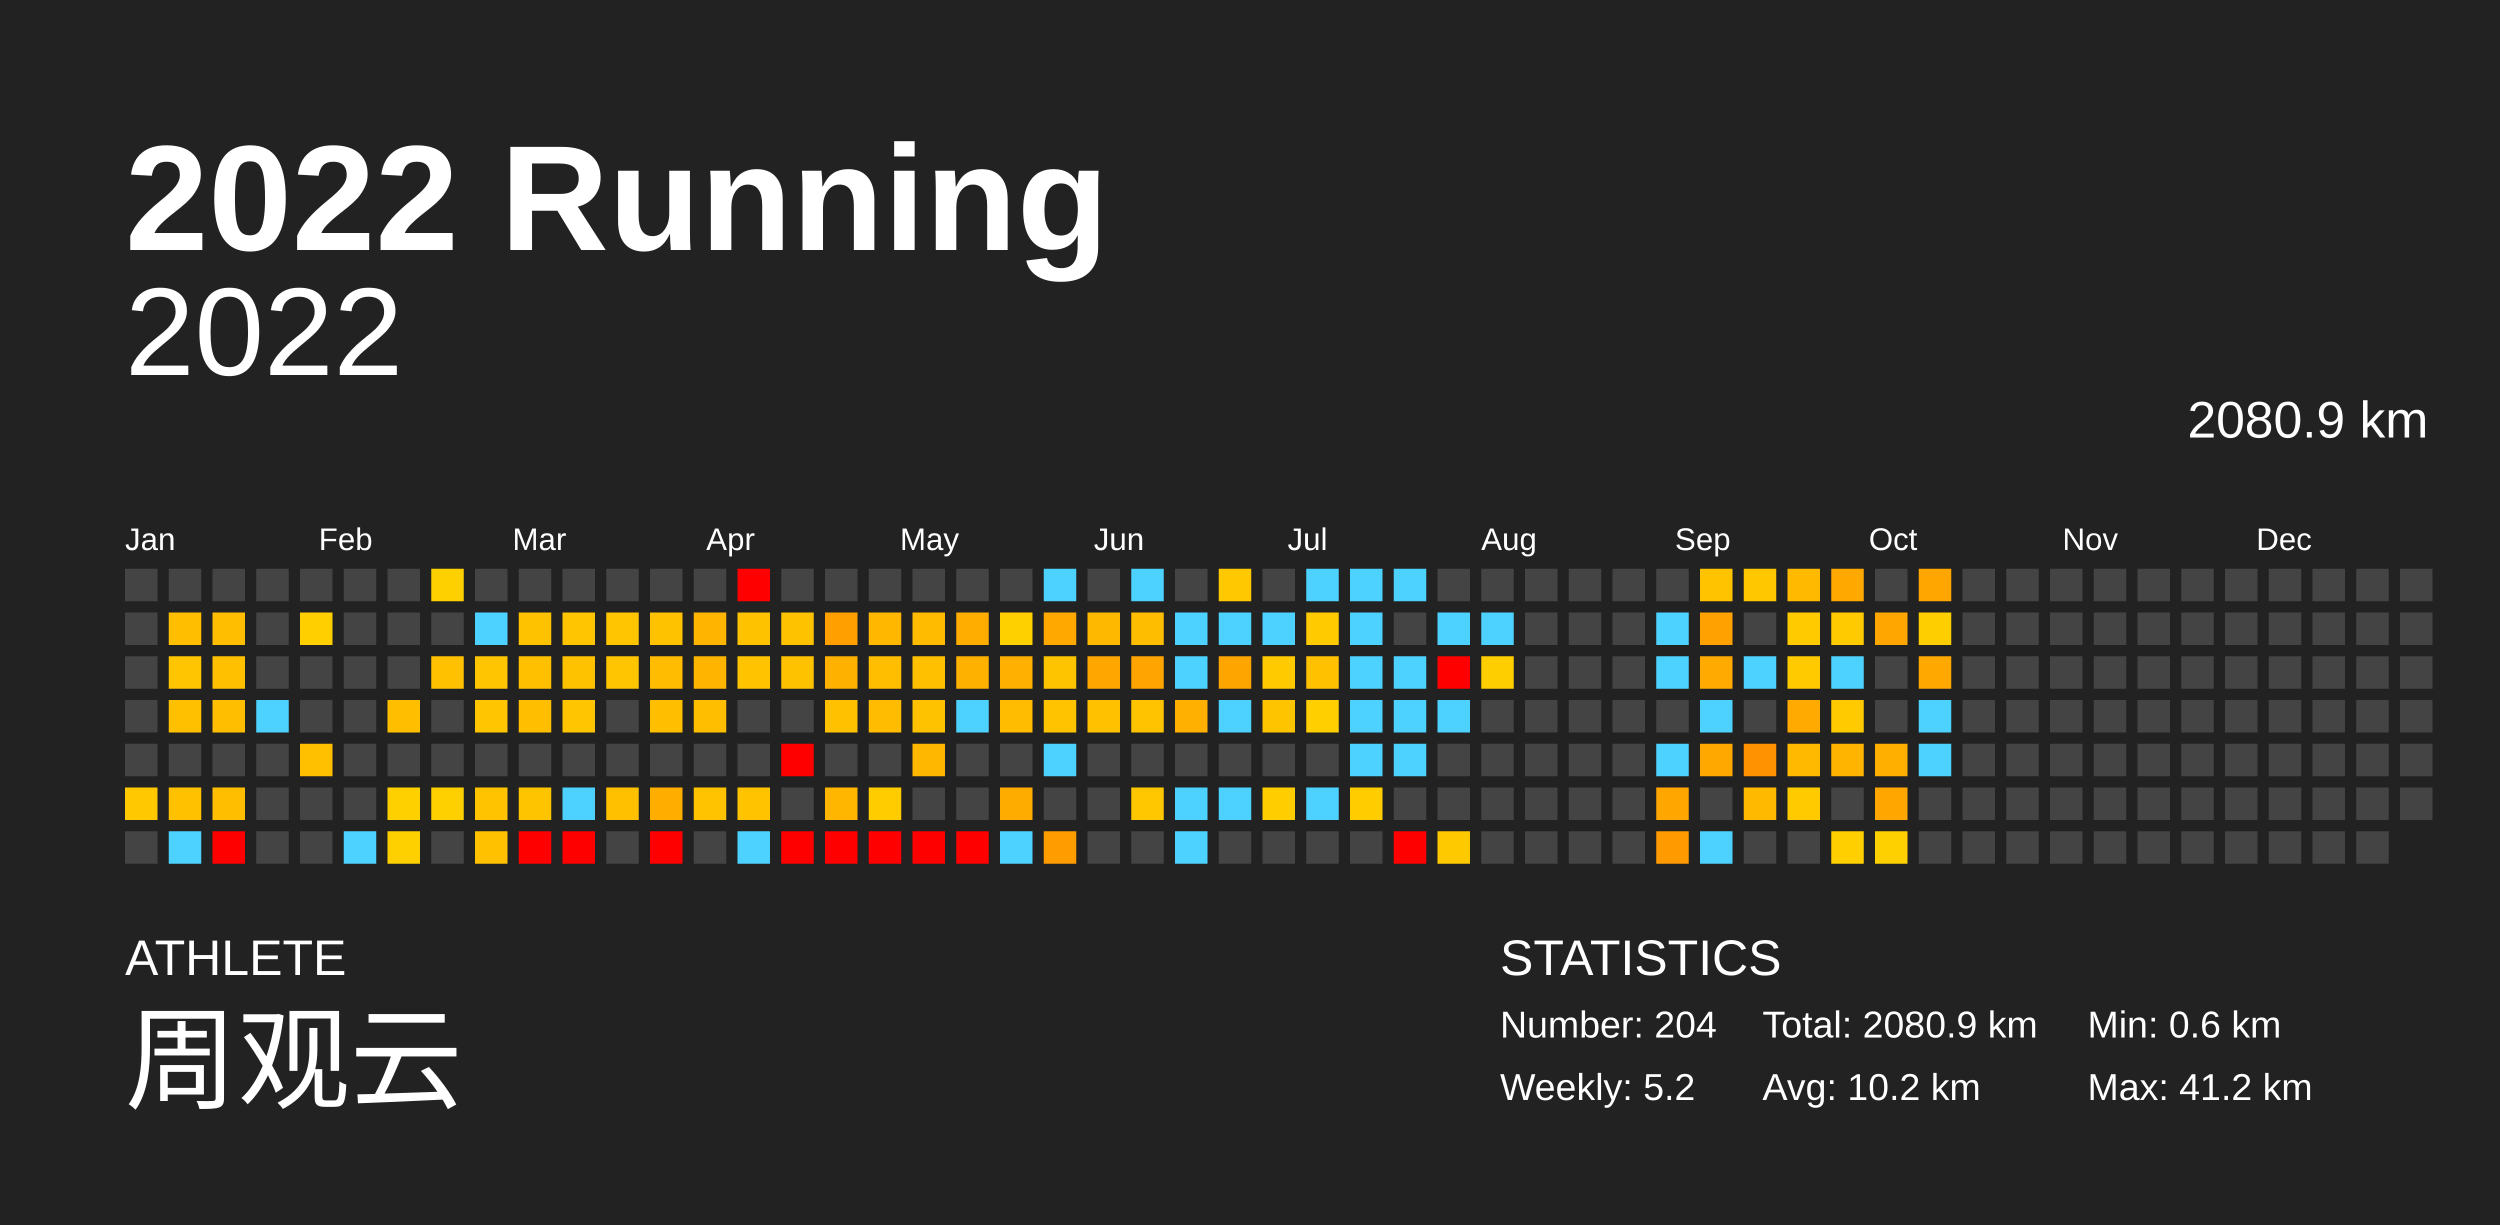
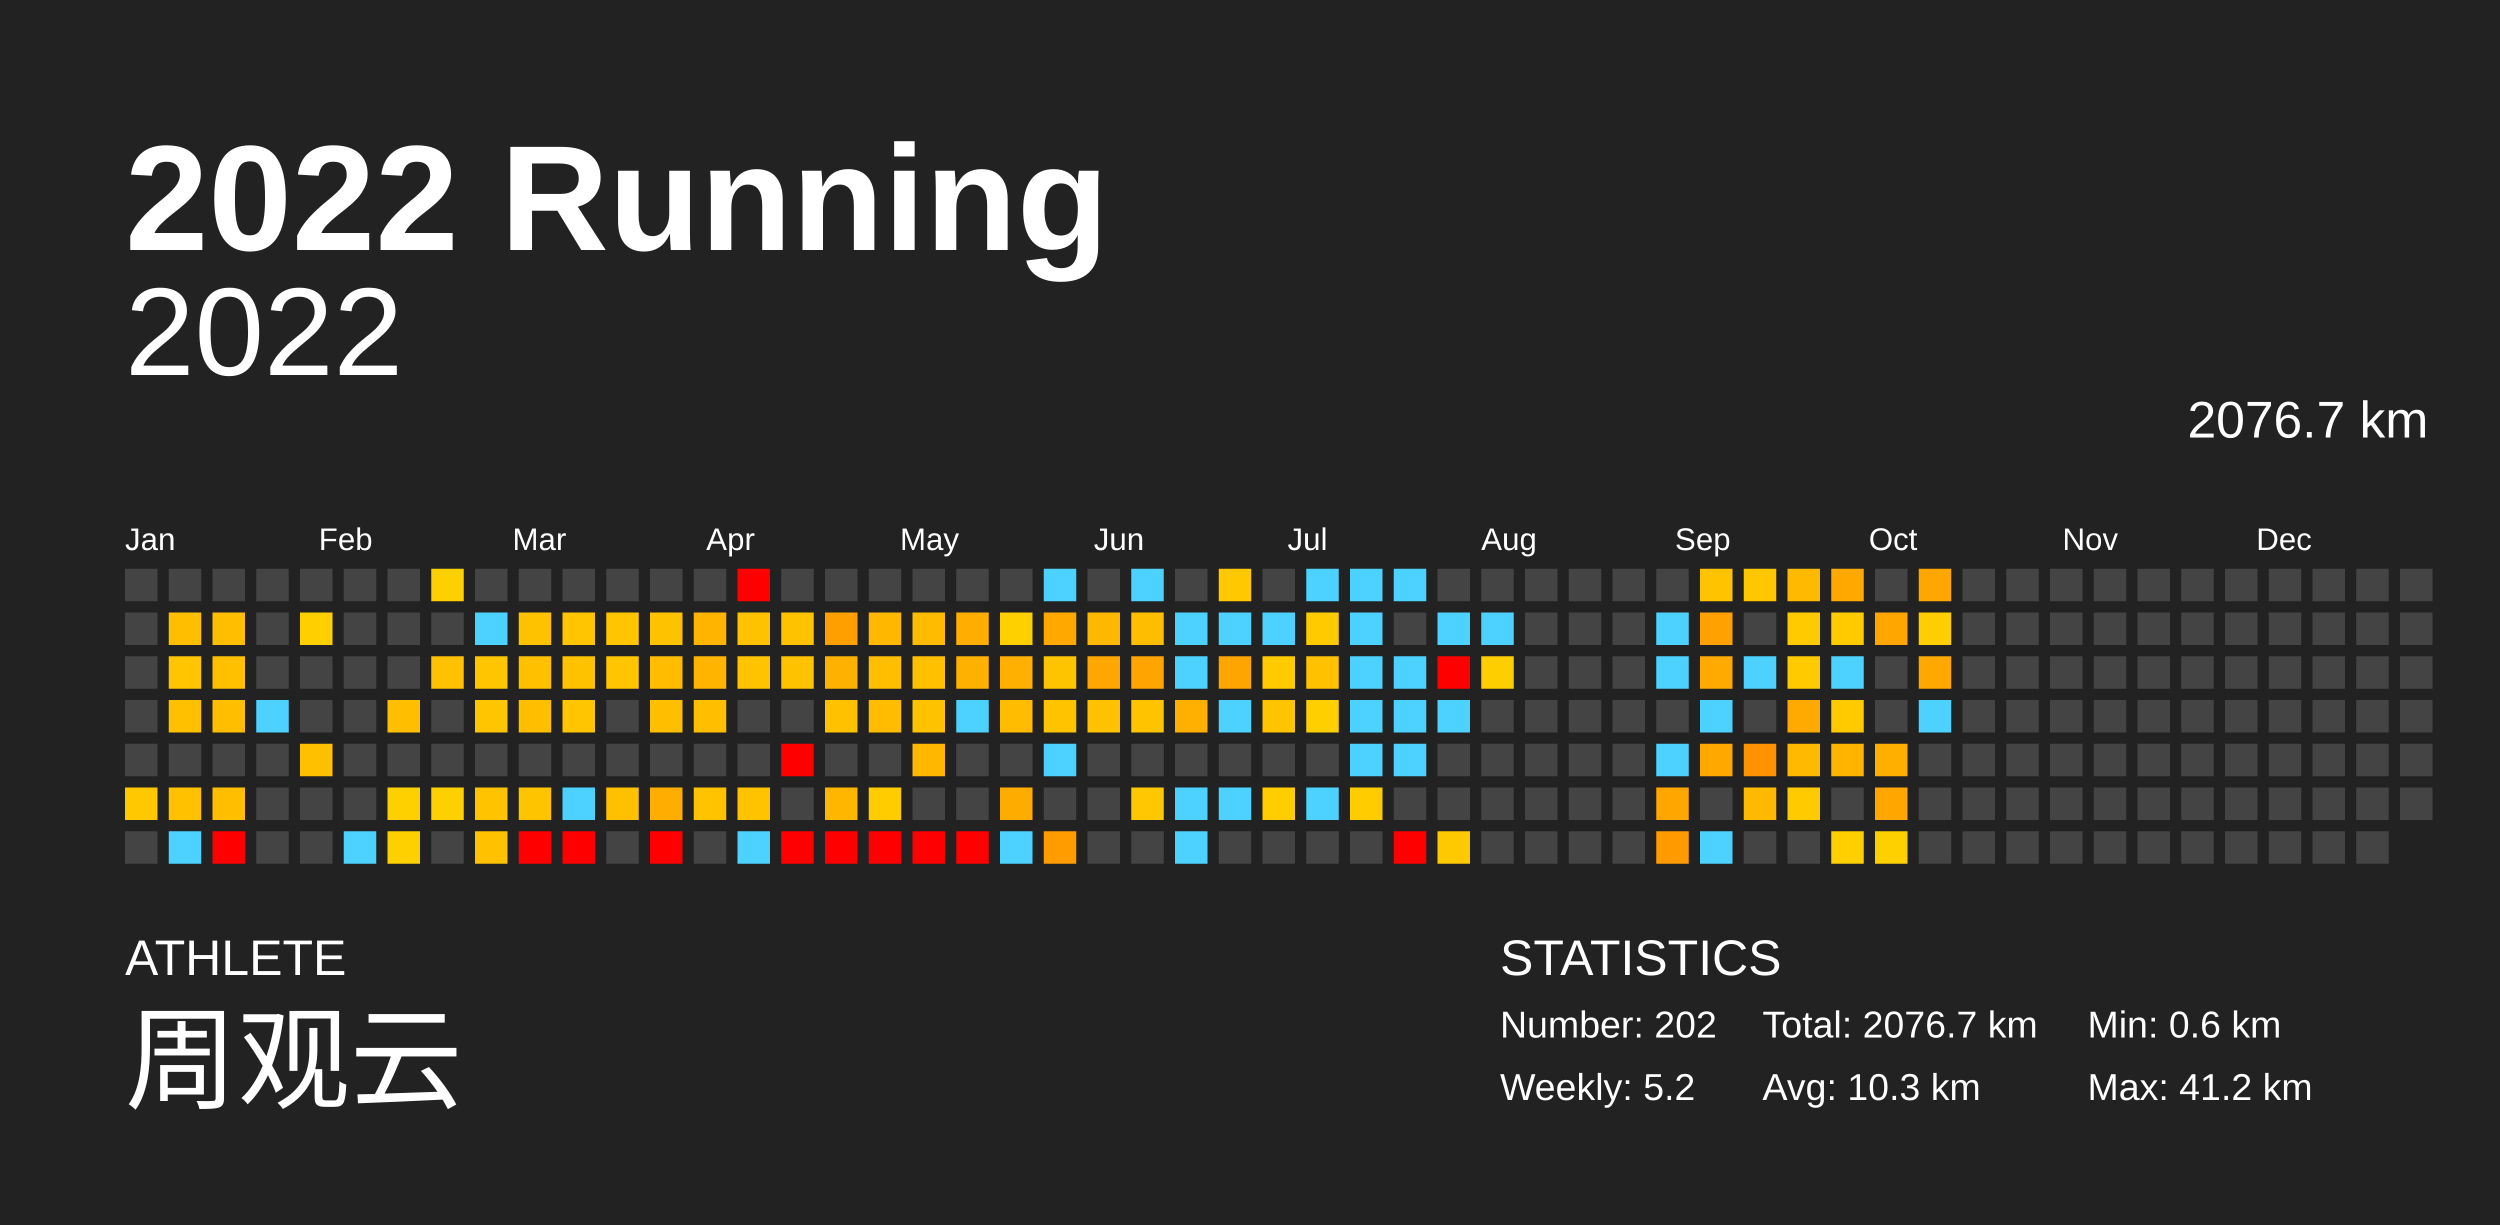
<svg xmlns="http://www.w3.org/2000/svg" baseProfile="full" height="98mm" version="1.1" viewBox="0,0,200,98" width="200mm">
  <defs />
  <rect fill="#222222" height="98" width="200" x="0" y="0" />
  <text fill="#FFFFFF" style="font-size:12px; font-family:Arial; font-weight:bold;" x="10" y="20">2022 Running</text>
  <text fill="#FFFFFF" style="font-size:4px; font-family:Arial" x="10" y="78">ATHLETE</text>
  <text fill="#FFFFFF" style="font-size:9px; font-family:Arial" x="10" y="88">周观云</text>
  <text fill="#FFFFFF" style="font-size:4px; font-family:Arial" x="120" y="78">STATISTICS</text>
-   <text fill="#FFFFFF" style="font-size:3px; font-family:Arial" x="120" y="83">Number: 204</text>
+   <text fill="#FFFFFF" style="font-size:3px; font-family:Arial" x="120" y="83">Number: 202</text>
  <text fill="#FFFFFF" style="font-size:3px; font-family:Arial" x="120" y="88">Weekly: 5.2</text>
-   <text fill="#FFFFFF" style="font-size:3px; font-family:Arial" x="141" y="83">Total: 2080.9 km</text>
-   <text fill="#FFFFFF" style="font-size:3px; font-family:Arial" x="141" y="88">Avg: 10.2 km</text>
+   <text fill="#FFFFFF" style="font-size:3px; font-family:Arial" x="141" y="83">Total: 2076.7 km</text>
+   <text fill="#FFFFFF" style="font-size:3px; font-family:Arial" x="141" y="88">Avg: 10.3 km</text>
  <text fill="#FFFFFF" style="font-size:3px; font-family:Arial" x="167" y="83">Min: 0.6 km</text>
  <text fill="#FFFFFF" style="font-size:3px; font-family:Arial" x="167" y="88">Max: 41.2 km</text>
  <text alignment-baseline="hanging" fill="#FFFFFF" style="font-size:10.0px; font-family:Arial;" x="10" y="30">2022</text>
-   <text alignment-baseline="hanging" fill="#FFFFFF" style="font-size:4.125px; font-family:Arial;" x="175" y="35">2080.9 km</text>
+   <text alignment-baseline="hanging" fill="#FFFFFF" style="font-size:4.125px; font-family:Arial;" x="175" y="35">2076.7 km</text>
  <text fill="#FFFFFF" style="font-size:2.5px; font-family:Arial" x="10.0" y="44">Jan</text>
  <text fill="#FFFFFF" style="font-size:2.5px; font-family:Arial" x="25.5" y="44">Feb</text>
  <text fill="#FFFFFF" style="font-size:2.5px; font-family:Arial" x="41.0" y="44">Mar</text>
  <text fill="#FFFFFF" style="font-size:2.5px; font-family:Arial" x="56.5" y="44">Apr</text>
  <text fill="#FFFFFF" style="font-size:2.5px; font-family:Arial" x="72.0" y="44">May</text>
  <text fill="#FFFFFF" style="font-size:2.5px; font-family:Arial" x="87.5" y="44">Jun</text>
  <text fill="#FFFFFF" style="font-size:2.5px; font-family:Arial" x="103.0" y="44">Jul</text>
  <text fill="#FFFFFF" style="font-size:2.5px; font-family:Arial" x="118.5" y="44">Aug</text>
  <text fill="#FFFFFF" style="font-size:2.5px; font-family:Arial" x="134.0" y="44">Sep</text>
  <text fill="#FFFFFF" style="font-size:2.5px; font-family:Arial" x="149.5" y="44">Oct</text>
  <text fill="#FFFFFF" style="font-size:2.5px; font-family:Arial" x="165.0" y="44">Nov</text>
  <text fill="#FFFFFF" style="font-size:2.5px; font-family:Arial" x="180.5" y="44">Dec</text>
  <rect fill="#444444" height="2.6" width="2.6" x="10.0" y="45.5" />
  <rect fill="#444444" height="2.6" width="2.6" x="10.0" y="49.0" />
  <rect fill="#444444" height="2.6" width="2.6" x="10.0" y="52.5" />
  <rect fill="#444444" height="2.6" width="2.6" x="10.0" y="56.0" />
  <rect fill="#444444" height="2.6" width="2.6" x="10.0" y="59.5" />
  <rect fill="#ffc800" height="2.6" width="2.6" x="10.0" y="63.0" />
  <rect fill="#444444" height="2.6" width="2.6" x="10.0" y="66.5" />
  <rect fill="#444444" height="2.6" width="2.6" x="13.5" y="45.5" />
  <rect fill="#ffbf00" height="2.6" width="2.6" x="13.5" y="49.0" />
  <rect fill="#ffc500" height="2.6" width="2.6" x="13.5" y="52.5" />
  <rect fill="#ffc000" height="2.6" width="2.6" x="13.5" y="56.0" />
  <rect fill="#444444" height="2.6" width="2.6" x="13.5" y="59.5" />
  <rect fill="#ffc100" height="2.6" width="2.6" x="13.5" y="63.0" />
  <rect fill="#4dd2ff" height="2.6" width="2.6" x="13.5" y="66.5" />
  <rect fill="#444444" height="2.6" width="2.6" x="17.0" y="45.5" />
  <rect fill="#ffbf00" height="2.6" width="2.6" x="17.0" y="49.0" />
  <rect fill="#ffc000" height="2.6" width="2.6" x="17.0" y="52.5" />
  <rect fill="#ffbf00" height="2.6" width="2.6" x="17.0" y="56.0" />
  <rect fill="#444444" height="2.6" width="2.6" x="17.0" y="59.5" />
  <rect fill="#ffbf00" height="2.6" width="2.6" x="17.0" y="63.0" />
  <rect fill="red" height="2.6" width="2.6" x="17.0" y="66.5" />
  <rect fill="#444444" height="2.6" width="2.6" x="20.5" y="45.5" />
  <rect fill="#444444" height="2.6" width="2.6" x="20.5" y="49.0" />
  <rect fill="#444444" height="2.6" width="2.6" x="20.5" y="52.5" />
  <rect fill="#4dd2ff" height="2.6" width="2.6" x="20.5" y="56.0" />
  <rect fill="#444444" height="2.6" width="2.6" x="20.5" y="59.5" />
  <rect fill="#444444" height="2.6" width="2.6" x="20.5" y="63.0" />
  <rect fill="#444444" height="2.6" width="2.6" x="20.5" y="66.5" />
  <rect fill="#444444" height="2.6" width="2.6" x="24.0" y="45.5" />
  <rect fill="#ffcf00" height="2.6" width="2.6" x="24.0" y="49.0" />
  <rect fill="#444444" height="2.6" width="2.6" x="24.0" y="52.5" />
  <rect fill="#444444" height="2.6" width="2.6" x="24.0" y="56.0" />
  <rect fill="#ffc000" height="2.6" width="2.6" x="24.0" y="59.5" />
  <rect fill="#444444" height="2.6" width="2.6" x="24.0" y="63.0" />
  <rect fill="#444444" height="2.6" width="2.6" x="24.0" y="66.5" />
  <rect fill="#444444" height="2.6" width="2.6" x="27.5" y="45.5" />
  <rect fill="#444444" height="2.6" width="2.6" x="27.5" y="49.0" />
  <rect fill="#444444" height="2.6" width="2.6" x="27.5" y="52.5" />
  <rect fill="#444444" height="2.6" width="2.6" x="27.5" y="56.0" />
  <rect fill="#444444" height="2.6" width="2.6" x="27.5" y="59.5" />
  <rect fill="#444444" height="2.6" width="2.6" x="27.5" y="63.0" />
  <rect fill="#4dd2ff" height="2.6" width="2.6" x="27.5" y="66.5" />
  <rect fill="#444444" height="2.6" width="2.6" x="31.0" y="45.5" />
  <rect fill="#444444" height="2.6" width="2.6" x="31.0" y="49.0" />
  <rect fill="#444444" height="2.6" width="2.6" x="31.0" y="52.5" />
  <rect fill="#ffbf00" height="2.6" width="2.6" x="31.0" y="56.0" />
  <rect fill="#444444" height="2.6" width="2.6" x="31.0" y="59.5" />
  <rect fill="#ffd000" height="2.6" width="2.6" x="31.0" y="63.0" />
  <rect fill="#ffd000" height="2.6" width="2.6" x="31.0" y="66.5" />
  <rect fill="#ffd000" height="2.6" width="2.6" x="34.5" y="45.5" />
  <rect fill="#444444" height="2.6" width="2.6" x="34.5" y="49.0" />
  <rect fill="#ffc100" height="2.6" width="2.6" x="34.5" y="52.5" />
  <rect fill="#444444" height="2.6" width="2.6" x="34.5" y="56.0" />
  <rect fill="#444444" height="2.6" width="2.6" x="34.5" y="59.5" />
  <rect fill="#ffd000" height="2.6" width="2.6" x="34.5" y="63.0" />
  <rect fill="#444444" height="2.6" width="2.6" x="34.5" y="66.5" />
  <rect fill="#444444" height="2.6" width="2.6" x="38.0" y="45.5" />
  <rect fill="#4dd2ff" height="2.6" width="2.6" x="38.0" y="49.0" />
  <rect fill="#ffc500" height="2.6" width="2.6" x="38.0" y="52.5" />
  <rect fill="#ffc500" height="2.6" width="2.6" x="38.0" y="56.0" />
  <rect fill="#444444" height="2.6" width="2.6" x="38.0" y="59.5" />
  <rect fill="#ffc300" height="2.6" width="2.6" x="38.0" y="63.0" />
  <rect fill="#ffc100" height="2.6" width="2.6" x="38.0" y="66.5" />
  <rect fill="#444444" height="2.6" width="2.6" x="41.5" y="45.5" />
  <rect fill="#ffc200" height="2.6" width="2.6" x="41.5" y="49.0" />
  <rect fill="#ffc000" height="2.6" width="2.6" x="41.5" y="52.5" />
  <rect fill="#ffbe00" height="2.6" width="2.6" x="41.5" y="56.0" />
  <rect fill="#444444" height="2.6" width="2.6" x="41.5" y="59.5" />
  <rect fill="#ffc400" height="2.6" width="2.6" x="41.5" y="63.0" />
  <rect fill="red" height="2.6" width="2.6" x="41.5" y="66.5" />
  <rect fill="#444444" height="2.6" width="2.6" x="45.0" y="45.5" />
  <rect fill="#ffc500" height="2.6" width="2.6" x="45.0" y="49.0" />
  <rect fill="#ffc200" height="2.6" width="2.6" x="45.0" y="52.5" />
  <rect fill="#ffc500" height="2.6" width="2.6" x="45.0" y="56.0" />
  <rect fill="#444444" height="2.6" width="2.6" x="45.0" y="59.5" />
  <rect fill="#4dd2ff" height="2.6" width="2.6" x="45.0" y="63.0" />
  <rect fill="red" height="2.6" width="2.6" x="45.0" y="66.5" />
  <rect fill="#444444" height="2.6" width="2.6" x="48.5" y="45.5" />
  <rect fill="#ffc500" height="2.6" width="2.6" x="48.5" y="49.0" />
  <rect fill="#ffc500" height="2.6" width="2.6" x="48.5" y="52.5" />
  <rect fill="#444444" height="2.6" width="2.6" x="48.5" y="56.0" />
  <rect fill="#444444" height="2.6" width="2.6" x="48.5" y="59.5" />
  <rect fill="#ffc000" height="2.6" width="2.6" x="48.5" y="63.0" />
  <rect fill="#444444" height="2.6" width="2.6" x="48.5" y="66.5" />
  <rect fill="#444444" height="2.6" width="2.6" x="52.0" y="45.5" />
  <rect fill="#ffc200" height="2.6" width="2.6" x="52.0" y="49.0" />
  <rect fill="#ffbc00" height="2.6" width="2.6" x="52.0" y="52.5" />
  <rect fill="#ffbe00" height="2.6" width="2.6" x="52.0" y="56.0" />
  <rect fill="#444444" height="2.6" width="2.6" x="52.0" y="59.5" />
  <rect fill="#ffae00" height="2.6" width="2.6" x="52.0" y="63.0" />
  <rect fill="red" height="2.6" width="2.6" x="52.0" y="66.5" />
  <rect fill="#444444" height="2.6" width="2.6" x="55.5" y="45.5" />
  <rect fill="#ffb500" height="2.6" width="2.6" x="55.5" y="49.0" />
  <rect fill="#ffb400" height="2.6" width="2.6" x="55.5" y="52.5" />
  <rect fill="#ffbf00" height="2.6" width="2.6" x="55.5" y="56.0" />
  <rect fill="#444444" height="2.6" width="2.6" x="55.5" y="59.5" />
  <rect fill="#ffc300" height="2.6" width="2.6" x="55.5" y="63.0" />
  <rect fill="#444444" height="2.6" width="2.6" x="55.5" y="66.5" />
  <rect fill="red" height="2.6" width="2.6" x="59.0" y="45.5" />
  <rect fill="#ffc200" height="2.6" width="2.6" x="59.0" y="49.0" />
  <rect fill="#ffc300" height="2.6" width="2.6" x="59.0" y="52.5" />
  <rect fill="#444444" height="2.6" width="2.6" x="59.0" y="56.0" />
  <rect fill="#444444" height="2.6" width="2.6" x="59.0" y="59.5" />
  <rect fill="#ffc300" height="2.6" width="2.6" x="59.0" y="63.0" />
  <rect fill="#4dd2ff" height="2.6" width="2.6" x="59.0" y="66.5" />
  <rect fill="#444444" height="2.6" width="2.6" x="62.5" y="45.5" />
  <rect fill="#ffc200" height="2.6" width="2.6" x="62.5" y="49.0" />
  <rect fill="#ffc200" height="2.6" width="2.6" x="62.5" y="52.5" />
  <rect fill="#444444" height="2.6" width="2.6" x="62.5" y="56.0" />
  <rect fill="red" height="2.6" width="2.6" x="62.5" y="59.5" />
  <rect fill="#444444" height="2.6" width="2.6" x="62.5" y="63.0" />
  <rect fill="red" height="2.6" width="2.6" x="62.5" y="66.5" />
  <rect fill="#444444" height="2.6" width="2.6" x="66.0" y="45.5" />
  <rect fill="#ff9f00" height="2.6" width="2.6" x="66.0" y="49.0" />
  <rect fill="#ffb100" height="2.6" width="2.6" x="66.0" y="52.5" />
  <rect fill="#ffc100" height="2.6" width="2.6" x="66.0" y="56.0" />
  <rect fill="#444444" height="2.6" width="2.6" x="66.0" y="59.5" />
  <rect fill="#ffb600" height="2.6" width="2.6" x="66.0" y="63.0" />
  <rect fill="red" height="2.6" width="2.6" x="66.0" y="66.5" />
  <rect fill="#444444" height="2.6" width="2.6" x="69.5" y="45.5" />
  <rect fill="#ffb700" height="2.6" width="2.6" x="69.5" y="49.0" />
  <rect fill="#ffbe00" height="2.6" width="2.6" x="69.5" y="52.5" />
  <rect fill="#ffbc00" height="2.6" width="2.6" x="69.5" y="56.0" />
  <rect fill="#444444" height="2.6" width="2.6" x="69.5" y="59.5" />
  <rect fill="#ffcc00" height="2.6" width="2.6" x="69.5" y="63.0" />
  <rect fill="red" height="2.6" width="2.6" x="69.5" y="66.5" />
  <rect fill="#444444" height="2.6" width="2.6" x="73.0" y="45.5" />
  <rect fill="#ffbb00" height="2.6" width="2.6" x="73.0" y="49.0" />
  <rect fill="#ffc000" height="2.6" width="2.6" x="73.0" y="52.5" />
  <rect fill="#ffc200" height="2.6" width="2.6" x="73.0" y="56.0" />
  <rect fill="#ffb700" height="2.6" width="2.6" x="73.0" y="59.5" />
  <rect fill="#444444" height="2.6" width="2.6" x="73.0" y="63.0" />
  <rect fill="red" height="2.6" width="2.6" x="73.0" y="66.5" />
  <rect fill="#444444" height="2.6" width="2.6" x="76.5" y="45.5" />
  <rect fill="#ffae00" height="2.6" width="2.6" x="76.5" y="49.0" />
  <rect fill="#ffb100" height="2.6" width="2.6" x="76.5" y="52.5" />
  <rect fill="#4dd2ff" height="2.6" width="2.6" x="76.5" y="56.0" />
  <rect fill="#444444" height="2.6" width="2.6" x="76.5" y="59.5" />
  <rect fill="#444444" height="2.6" width="2.6" x="76.5" y="63.0" />
  <rect fill="red" height="2.6" width="2.6" x="76.5" y="66.5" />
  <rect fill="#444444" height="2.6" width="2.6" x="80.0" y="45.5" />
  <rect fill="#ffd000" height="2.6" width="2.6" x="80.0" y="49.0" />
  <rect fill="#ffb000" height="2.6" width="2.6" x="80.0" y="52.5" />
  <rect fill="#ffbc00" height="2.6" width="2.6" x="80.0" y="56.0" />
  <rect fill="#444444" height="2.6" width="2.6" x="80.0" y="59.5" />
  <rect fill="#ffac00" height="2.6" width="2.6" x="80.0" y="63.0" />
  <rect fill="#4dd2ff" height="2.6" width="2.6" x="80.0" y="66.5" />
  <rect fill="#4dd2ff" height="2.6" width="2.6" x="83.5" y="45.5" />
  <rect fill="#ffa900" height="2.6" width="2.6" x="83.5" y="49.0" />
  <rect fill="#ffc400" height="2.6" width="2.6" x="83.5" y="52.5" />
  <rect fill="#ffc300" height="2.6" width="2.6" x="83.5" y="56.0" />
  <rect fill="#4dd2ff" height="2.6" width="2.6" x="83.5" y="59.5" />
  <rect fill="#444444" height="2.6" width="2.6" x="83.5" y="63.0" />
  <rect fill="#ff9c00" height="2.6" width="2.6" x="83.5" y="66.5" />
  <rect fill="#444444" height="2.6" width="2.6" x="87.0" y="45.5" />
  <rect fill="#ffb800" height="2.6" width="2.6" x="87.0" y="49.0" />
  <rect fill="#ffa700" height="2.6" width="2.6" x="87.0" y="52.5" />
  <rect fill="#ffc100" height="2.6" width="2.6" x="87.0" y="56.0" />
  <rect fill="#444444" height="2.6" width="2.6" x="87.0" y="59.5" />
  <rect fill="#444444" height="2.6" width="2.6" x="87.0" y="63.0" />
  <rect fill="#444444" height="2.6" width="2.6" x="87.0" y="66.5" />
  <rect fill="#4dd2ff" height="2.6" width="2.6" x="90.5" y="45.5" />
  <rect fill="#ffbd00" height="2.6" width="2.6" x="90.5" y="49.0" />
  <rect fill="#ffa400" height="2.6" width="2.6" x="90.5" y="52.5" />
  <rect fill="#ffc300" height="2.6" width="2.6" x="90.5" y="56.0" />
  <rect fill="#444444" height="2.6" width="2.6" x="90.5" y="59.5" />
  <rect fill="#ffc700" height="2.6" width="2.6" x="90.5" y="63.0" />
  <rect fill="#444444" height="2.6" width="2.6" x="90.5" y="66.5" />
  <rect fill="#444444" height="2.6" width="2.6" x="94.0" y="45.5" />
  <rect fill="#4dd2ff" height="2.6" width="2.6" x="94.0" y="49.0" />
  <rect fill="#4dd2ff" height="2.6" width="2.6" x="94.0" y="52.5" />
  <rect fill="#ffb000" height="2.6" width="2.6" x="94.0" y="56.0" />
  <rect fill="#444444" height="2.6" width="2.6" x="94.0" y="59.5" />
  <rect fill="#4dd2ff" height="2.6" width="2.6" x="94.0" y="63.0" />
  <rect fill="#4dd2ff" height="2.6" width="2.6" x="94.0" y="66.5" />
  <rect fill="#ffc800" height="2.6" width="2.6" x="97.5" y="45.5" />
  <rect fill="#4dd2ff" height="2.6" width="2.6" x="97.5" y="49.0" />
  <rect fill="#ffa500" height="2.6" width="2.6" x="97.5" y="52.5" />
  <rect fill="#4dd2ff" height="2.6" width="2.6" x="97.5" y="56.0" />
  <rect fill="#444444" height="2.6" width="2.6" x="97.5" y="59.5" />
  <rect fill="#4dd2ff" height="2.6" width="2.6" x="97.5" y="63.0" />
  <rect fill="#444444" height="2.6" width="2.6" x="97.5" y="66.5" />
  <rect fill="#444444" height="2.6" width="2.6" x="101.0" y="45.5" />
  <rect fill="#4dd2ff" height="2.6" width="2.6" x="101.0" y="49.0" />
  <rect fill="#ffca00" height="2.6" width="2.6" x="101.0" y="52.5" />
  <rect fill="#ffc400" height="2.6" width="2.6" x="101.0" y="56.0" />
  <rect fill="#444444" height="2.6" width="2.6" x="101.0" y="59.5" />
  <rect fill="#ffcd00" height="2.6" width="2.6" x="101.0" y="63.0" />
  <rect fill="#444444" height="2.6" width="2.6" x="101.0" y="66.5" />
  <rect fill="#4dd2ff" height="2.6" width="2.6" x="104.5" y="45.5" />
  <rect fill="#ffcb00" height="2.6" width="2.6" x="104.5" y="49.0" />
  <rect fill="#ffc100" height="2.6" width="2.6" x="104.5" y="52.5" />
  <rect fill="#ffcf00" height="2.6" width="2.6" x="104.5" y="56.0" />
  <rect fill="#444444" height="2.6" width="2.6" x="104.5" y="59.5" />
  <rect fill="#4dd2ff" height="2.6" width="2.6" x="104.5" y="63.0" />
  <rect fill="#444444" height="2.6" width="2.6" x="104.5" y="66.5" />
  <rect fill="#4dd2ff" height="2.6" width="2.6" x="108.0" y="45.5" />
  <rect fill="#4dd2ff" height="2.6" width="2.6" x="108.0" y="49.0" />
  <rect fill="#4dd2ff" height="2.6" width="2.6" x="108.0" y="52.5" />
  <rect fill="#4dd2ff" height="2.6" width="2.6" x="108.0" y="56.0" />
  <rect fill="#4dd2ff" height="2.6" width="2.6" x="108.0" y="59.5" />
  <rect fill="#ffcc00" height="2.6" width="2.6" x="108.0" y="63.0" />
  <rect fill="#444444" height="2.6" width="2.6" x="108.0" y="66.5" />
  <rect fill="#4dd2ff" height="2.6" width="2.6" x="111.5" y="45.5" />
  <rect fill="#444444" height="2.6" width="2.6" x="111.5" y="49.0" />
  <rect fill="#4dd2ff" height="2.6" width="2.6" x="111.5" y="52.5" />
  <rect fill="#4dd2ff" height="2.6" width="2.6" x="111.5" y="56.0" />
  <rect fill="#4dd2ff" height="2.6" width="2.6" x="111.5" y="59.5" />
  <rect fill="#444444" height="2.6" width="2.6" x="111.5" y="63.0" />
  <rect fill="red" height="2.6" width="2.6" x="111.5" y="66.5" />
  <rect fill="#444444" height="2.6" width="2.6" x="115.0" y="45.5" />
  <rect fill="#4dd2ff" height="2.6" width="2.6" x="115.0" y="49.0" />
  <rect fill="red" height="2.6" width="2.6" x="115.0" y="52.5" />
  <rect fill="#4dd2ff" height="2.6" width="2.6" x="115.0" y="56.0" />
  <rect fill="#444444" height="2.6" width="2.6" x="115.0" y="59.5" />
  <rect fill="#444444" height="2.6" width="2.6" x="115.0" y="63.0" />
  <rect fill="#ffc900" height="2.6" width="2.6" x="115.0" y="66.5" />
  <rect fill="#444444" height="2.6" width="2.6" x="118.5" y="45.5" />
  <rect fill="#4dd2ff" height="2.6" width="2.6" x="118.5" y="49.0" />
  <rect fill="#ffce00" height="2.6" width="2.6" x="118.5" y="52.5" />
  <rect fill="#444444" height="2.6" width="2.6" x="118.5" y="56.0" />
  <rect fill="#444444" height="2.6" width="2.6" x="118.5" y="59.5" />
  <rect fill="#444444" height="2.6" width="2.6" x="118.5" y="63.0" />
  <rect fill="#444444" height="2.6" width="2.6" x="118.5" y="66.5" />
  <rect fill="#444444" height="2.6" width="2.6" x="122.0" y="45.5" />
  <rect fill="#444444" height="2.6" width="2.6" x="122.0" y="49.0" />
  <rect fill="#444444" height="2.6" width="2.6" x="122.0" y="52.5" />
  <rect fill="#444444" height="2.6" width="2.6" x="122.0" y="56.0" />
  <rect fill="#444444" height="2.6" width="2.6" x="122.0" y="59.5" />
  <rect fill="#444444" height="2.6" width="2.6" x="122.0" y="63.0" />
  <rect fill="#444444" height="2.6" width="2.6" x="122.0" y="66.5" />
  <rect fill="#444444" height="2.6" width="2.6" x="125.5" y="45.5" />
  <rect fill="#444444" height="2.6" width="2.6" x="125.5" y="49.0" />
  <rect fill="#444444" height="2.6" width="2.6" x="125.5" y="52.5" />
  <rect fill="#444444" height="2.6" width="2.6" x="125.5" y="56.0" />
  <rect fill="#444444" height="2.6" width="2.6" x="125.5" y="59.5" />
  <rect fill="#444444" height="2.6" width="2.6" x="125.5" y="63.0" />
  <rect fill="#444444" height="2.6" width="2.6" x="125.5" y="66.5" />
  <rect fill="#444444" height="2.6" width="2.6" x="129.0" y="45.5" />
  <rect fill="#444444" height="2.6" width="2.6" x="129.0" y="49.0" />
  <rect fill="#444444" height="2.6" width="2.6" x="129.0" y="52.5" />
  <rect fill="#444444" height="2.6" width="2.6" x="129.0" y="56.0" />
  <rect fill="#444444" height="2.6" width="2.6" x="129.0" y="59.5" />
  <rect fill="#444444" height="2.6" width="2.6" x="129.0" y="63.0" />
  <rect fill="#444444" height="2.6" width="2.6" x="129.0" y="66.5" />
  <rect fill="#444444" height="2.6" width="2.6" x="132.5" y="45.5" />
  <rect fill="#4dd2ff" height="2.6" width="2.6" x="132.5" y="49.0" />
  <rect fill="#4dd2ff" height="2.6" width="2.6" x="132.5" y="52.5" />
  <rect fill="#444444" height="2.6" width="2.6" x="132.5" y="56.0" />
  <rect fill="#4dd2ff" height="2.6" width="2.6" x="132.5" y="59.5" />
  <rect fill="#ffa600" height="2.6" width="2.6" x="132.5" y="63.0" />
  <rect fill="#ff9b00" height="2.6" width="2.6" x="132.5" y="66.5" />
  <rect fill="#ffc300" height="2.6" width="2.6" x="136.0" y="45.5" />
  <rect fill="#ffa100" height="2.6" width="2.6" x="136.0" y="49.0" />
  <rect fill="#ffaa00" height="2.6" width="2.6" x="136.0" y="52.5" />
  <rect fill="#4dd2ff" height="2.6" width="2.6" x="136.0" y="56.0" />
  <rect fill="#ffa900" height="2.6" width="2.6" x="136.0" y="59.5" />
  <rect fill="#444444" height="2.6" width="2.6" x="136.0" y="63.0" />
  <rect fill="#4dd2ff" height="2.6" width="2.6" x="136.0" y="66.5" />
  <rect fill="#ffc700" height="2.6" width="2.6" x="139.5" y="45.5" />
  <rect fill="#444444" height="2.6" width="2.6" x="139.5" y="49.0" />
  <rect fill="#4dd2ff" height="2.6" width="2.6" x="139.5" y="52.5" />
  <rect fill="#444444" height="2.6" width="2.6" x="139.5" y="56.0" />
  <rect fill="#ff9200" height="2.6" width="2.6" x="139.5" y="59.5" />
  <rect fill="#ffba00" height="2.6" width="2.6" x="139.5" y="63.0" />
  <rect fill="#444444" height="2.6" width="2.6" x="139.5" y="66.5" />
  <rect fill="#ffba00" height="2.6" width="2.6" x="143.0" y="45.5" />
  <rect fill="#ffca00" height="2.6" width="2.6" x="143.0" y="49.0" />
  <rect fill="#ffca00" height="2.6" width="2.6" x="143.0" y="52.5" />
  <rect fill="#ffaa00" height="2.6" width="2.6" x="143.0" y="56.0" />
  <rect fill="#ffba00" height="2.6" width="2.6" x="143.0" y="59.5" />
  <rect fill="#ffcb00" height="2.6" width="2.6" x="143.0" y="63.0" />
  <rect fill="#444444" height="2.6" width="2.6" x="143.0" y="66.5" />
  <rect fill="#ffa900" height="2.6" width="2.6" x="146.5" y="45.5" />
  <rect fill="#ffcb00" height="2.6" width="2.6" x="146.5" y="49.0" />
  <rect fill="#4dd2ff" height="2.6" width="2.6" x="146.5" y="52.5" />
  <rect fill="#ffca00" height="2.6" width="2.6" x="146.5" y="56.0" />
  <rect fill="#ffb500" height="2.6" width="2.6" x="146.5" y="59.5" />
  <rect fill="#444444" height="2.6" width="2.6" x="146.5" y="63.0" />
  <rect fill="#ffcf00" height="2.6" width="2.6" x="146.5" y="66.5" />
  <rect fill="#444444" height="2.6" width="2.6" x="150.0" y="45.5" />
  <rect fill="#ffa600" height="2.6" width="2.6" x="150.0" y="49.0" />
  <rect fill="#444444" height="2.6" width="2.6" x="150.0" y="52.5" />
  <rect fill="#444444" height="2.6" width="2.6" x="150.0" y="56.0" />
  <rect fill="#ffaf00" height="2.6" width="2.6" x="150.0" y="59.5" />
  <rect fill="#ffa600" height="2.6" width="2.6" x="150.0" y="63.0" />
  <rect fill="#ffd000" height="2.6" width="2.6" x="150.0" y="66.5" />
  <rect fill="#ffa700" height="2.6" width="2.6" x="153.5" y="45.5" />
  <rect fill="#ffce00" height="2.6" width="2.6" x="153.5" y="49.0" />
  <rect fill="#ffa800" height="2.6" width="2.6" x="153.5" y="52.5" />
  <rect fill="#4dd2ff" height="2.6" width="2.6" x="153.5" y="56.0" />
-   <rect fill="#4dd2ff" height="2.6" width="2.6" x="153.5" y="59.5" />
+   <rect fill="#444444" height="2.6" width="2.6" x="153.5" y="59.5" />
  <rect fill="#444444" height="2.6" width="2.6" x="153.5" y="63.0" />
  <rect fill="#444444" height="2.6" width="2.6" x="153.5" y="66.5" />
  <rect fill="#444444" height="2.6" width="2.6" x="157.0" y="45.5" />
  <rect fill="#444444" height="2.6" width="2.6" x="157.0" y="49.0" />
  <rect fill="#444444" height="2.6" width="2.6" x="157.0" y="52.5" />
  <rect fill="#444444" height="2.6" width="2.6" x="157.0" y="56.0" />
  <rect fill="#444444" height="2.6" width="2.6" x="157.0" y="59.5" />
  <rect fill="#444444" height="2.6" width="2.6" x="157.0" y="63.0" />
  <rect fill="#444444" height="2.6" width="2.6" x="157.0" y="66.5" />
  <rect fill="#444444" height="2.6" width="2.6" x="160.5" y="45.5" />
  <rect fill="#444444" height="2.6" width="2.6" x="160.5" y="49.0" />
  <rect fill="#444444" height="2.6" width="2.6" x="160.5" y="52.5" />
  <rect fill="#444444" height="2.6" width="2.6" x="160.5" y="56.0" />
  <rect fill="#444444" height="2.6" width="2.6" x="160.5" y="59.5" />
  <rect fill="#444444" height="2.6" width="2.6" x="160.5" y="63.0" />
  <rect fill="#444444" height="2.6" width="2.6" x="160.5" y="66.5" />
  <rect fill="#444444" height="2.6" width="2.6" x="164.0" y="45.5" />
  <rect fill="#444444" height="2.6" width="2.6" x="164.0" y="49.0" />
  <rect fill="#444444" height="2.6" width="2.6" x="164.0" y="52.5" />
  <rect fill="#444444" height="2.6" width="2.6" x="164.0" y="56.0" />
  <rect fill="#444444" height="2.6" width="2.6" x="164.0" y="59.5" />
  <rect fill="#444444" height="2.6" width="2.6" x="164.0" y="63.0" />
  <rect fill="#444444" height="2.6" width="2.6" x="164.0" y="66.5" />
  <rect fill="#444444" height="2.6" width="2.6" x="167.5" y="45.5" />
  <rect fill="#444444" height="2.6" width="2.6" x="167.5" y="49.0" />
  <rect fill="#444444" height="2.6" width="2.6" x="167.5" y="52.5" />
  <rect fill="#444444" height="2.6" width="2.6" x="167.5" y="56.0" />
  <rect fill="#444444" height="2.6" width="2.6" x="167.5" y="59.5" />
  <rect fill="#444444" height="2.6" width="2.6" x="167.5" y="63.0" />
  <rect fill="#444444" height="2.6" width="2.6" x="167.5" y="66.5" />
  <rect fill="#444444" height="2.6" width="2.6" x="171.0" y="45.5" />
  <rect fill="#444444" height="2.6" width="2.6" x="171.0" y="49.0" />
  <rect fill="#444444" height="2.6" width="2.6" x="171.0" y="52.5" />
  <rect fill="#444444" height="2.6" width="2.6" x="171.0" y="56.0" />
  <rect fill="#444444" height="2.6" width="2.6" x="171.0" y="59.5" />
  <rect fill="#444444" height="2.6" width="2.6" x="171.0" y="63.0" />
  <rect fill="#444444" height="2.6" width="2.6" x="171.0" y="66.5" />
  <rect fill="#444444" height="2.6" width="2.6" x="174.5" y="45.5" />
  <rect fill="#444444" height="2.6" width="2.6" x="174.5" y="49.0" />
  <rect fill="#444444" height="2.6" width="2.6" x="174.5" y="52.5" />
  <rect fill="#444444" height="2.6" width="2.6" x="174.5" y="56.0" />
  <rect fill="#444444" height="2.6" width="2.6" x="174.5" y="59.5" />
  <rect fill="#444444" height="2.6" width="2.6" x="174.5" y="63.0" />
  <rect fill="#444444" height="2.6" width="2.6" x="174.5" y="66.5" />
  <rect fill="#444444" height="2.6" width="2.6" x="178.0" y="45.5" />
  <rect fill="#444444" height="2.6" width="2.6" x="178.0" y="49.0" />
  <rect fill="#444444" height="2.6" width="2.6" x="178.0" y="52.5" />
  <rect fill="#444444" height="2.6" width="2.6" x="178.0" y="56.0" />
  <rect fill="#444444" height="2.6" width="2.6" x="178.0" y="59.5" />
  <rect fill="#444444" height="2.6" width="2.6" x="178.0" y="63.0" />
  <rect fill="#444444" height="2.6" width="2.6" x="178.0" y="66.5" />
  <rect fill="#444444" height="2.6" width="2.6" x="181.5" y="45.5" />
  <rect fill="#444444" height="2.6" width="2.6" x="181.5" y="49.0" />
  <rect fill="#444444" height="2.6" width="2.6" x="181.5" y="52.5" />
  <rect fill="#444444" height="2.6" width="2.6" x="181.5" y="56.0" />
  <rect fill="#444444" height="2.6" width="2.6" x="181.5" y="59.5" />
  <rect fill="#444444" height="2.6" width="2.6" x="181.5" y="63.0" />
  <rect fill="#444444" height="2.6" width="2.6" x="181.5" y="66.5" />
  <rect fill="#444444" height="2.6" width="2.6" x="185.0" y="45.5" />
  <rect fill="#444444" height="2.6" width="2.6" x="185.0" y="49.0" />
  <rect fill="#444444" height="2.6" width="2.6" x="185.0" y="52.5" />
  <rect fill="#444444" height="2.6" width="2.6" x="185.0" y="56.0" />
  <rect fill="#444444" height="2.6" width="2.6" x="185.0" y="59.5" />
  <rect fill="#444444" height="2.6" width="2.6" x="185.0" y="63.0" />
  <rect fill="#444444" height="2.6" width="2.6" x="185.0" y="66.5" />
  <rect fill="#444444" height="2.6" width="2.6" x="188.5" y="45.5" />
  <rect fill="#444444" height="2.6" width="2.6" x="188.5" y="49.0" />
  <rect fill="#444444" height="2.6" width="2.6" x="188.5" y="52.5" />
  <rect fill="#444444" height="2.6" width="2.6" x="188.5" y="56.0" />
  <rect fill="#444444" height="2.6" width="2.6" x="188.5" y="59.5" />
  <rect fill="#444444" height="2.6" width="2.6" x="188.5" y="63.0" />
  <rect fill="#444444" height="2.6" width="2.6" x="188.5" y="66.5" />
  <rect fill="#444444" height="2.6" width="2.6" x="192.0" y="45.5" />
  <rect fill="#444444" height="2.6" width="2.6" x="192.0" y="49.0" />
  <rect fill="#444444" height="2.6" width="2.6" x="192.0" y="52.5" />
  <rect fill="#444444" height="2.6" width="2.6" x="192.0" y="56.0" />
  <rect fill="#444444" height="2.6" width="2.6" x="192.0" y="59.5" />
  <rect fill="#444444" height="2.6" width="2.6" x="192.0" y="63.0" />
</svg>
